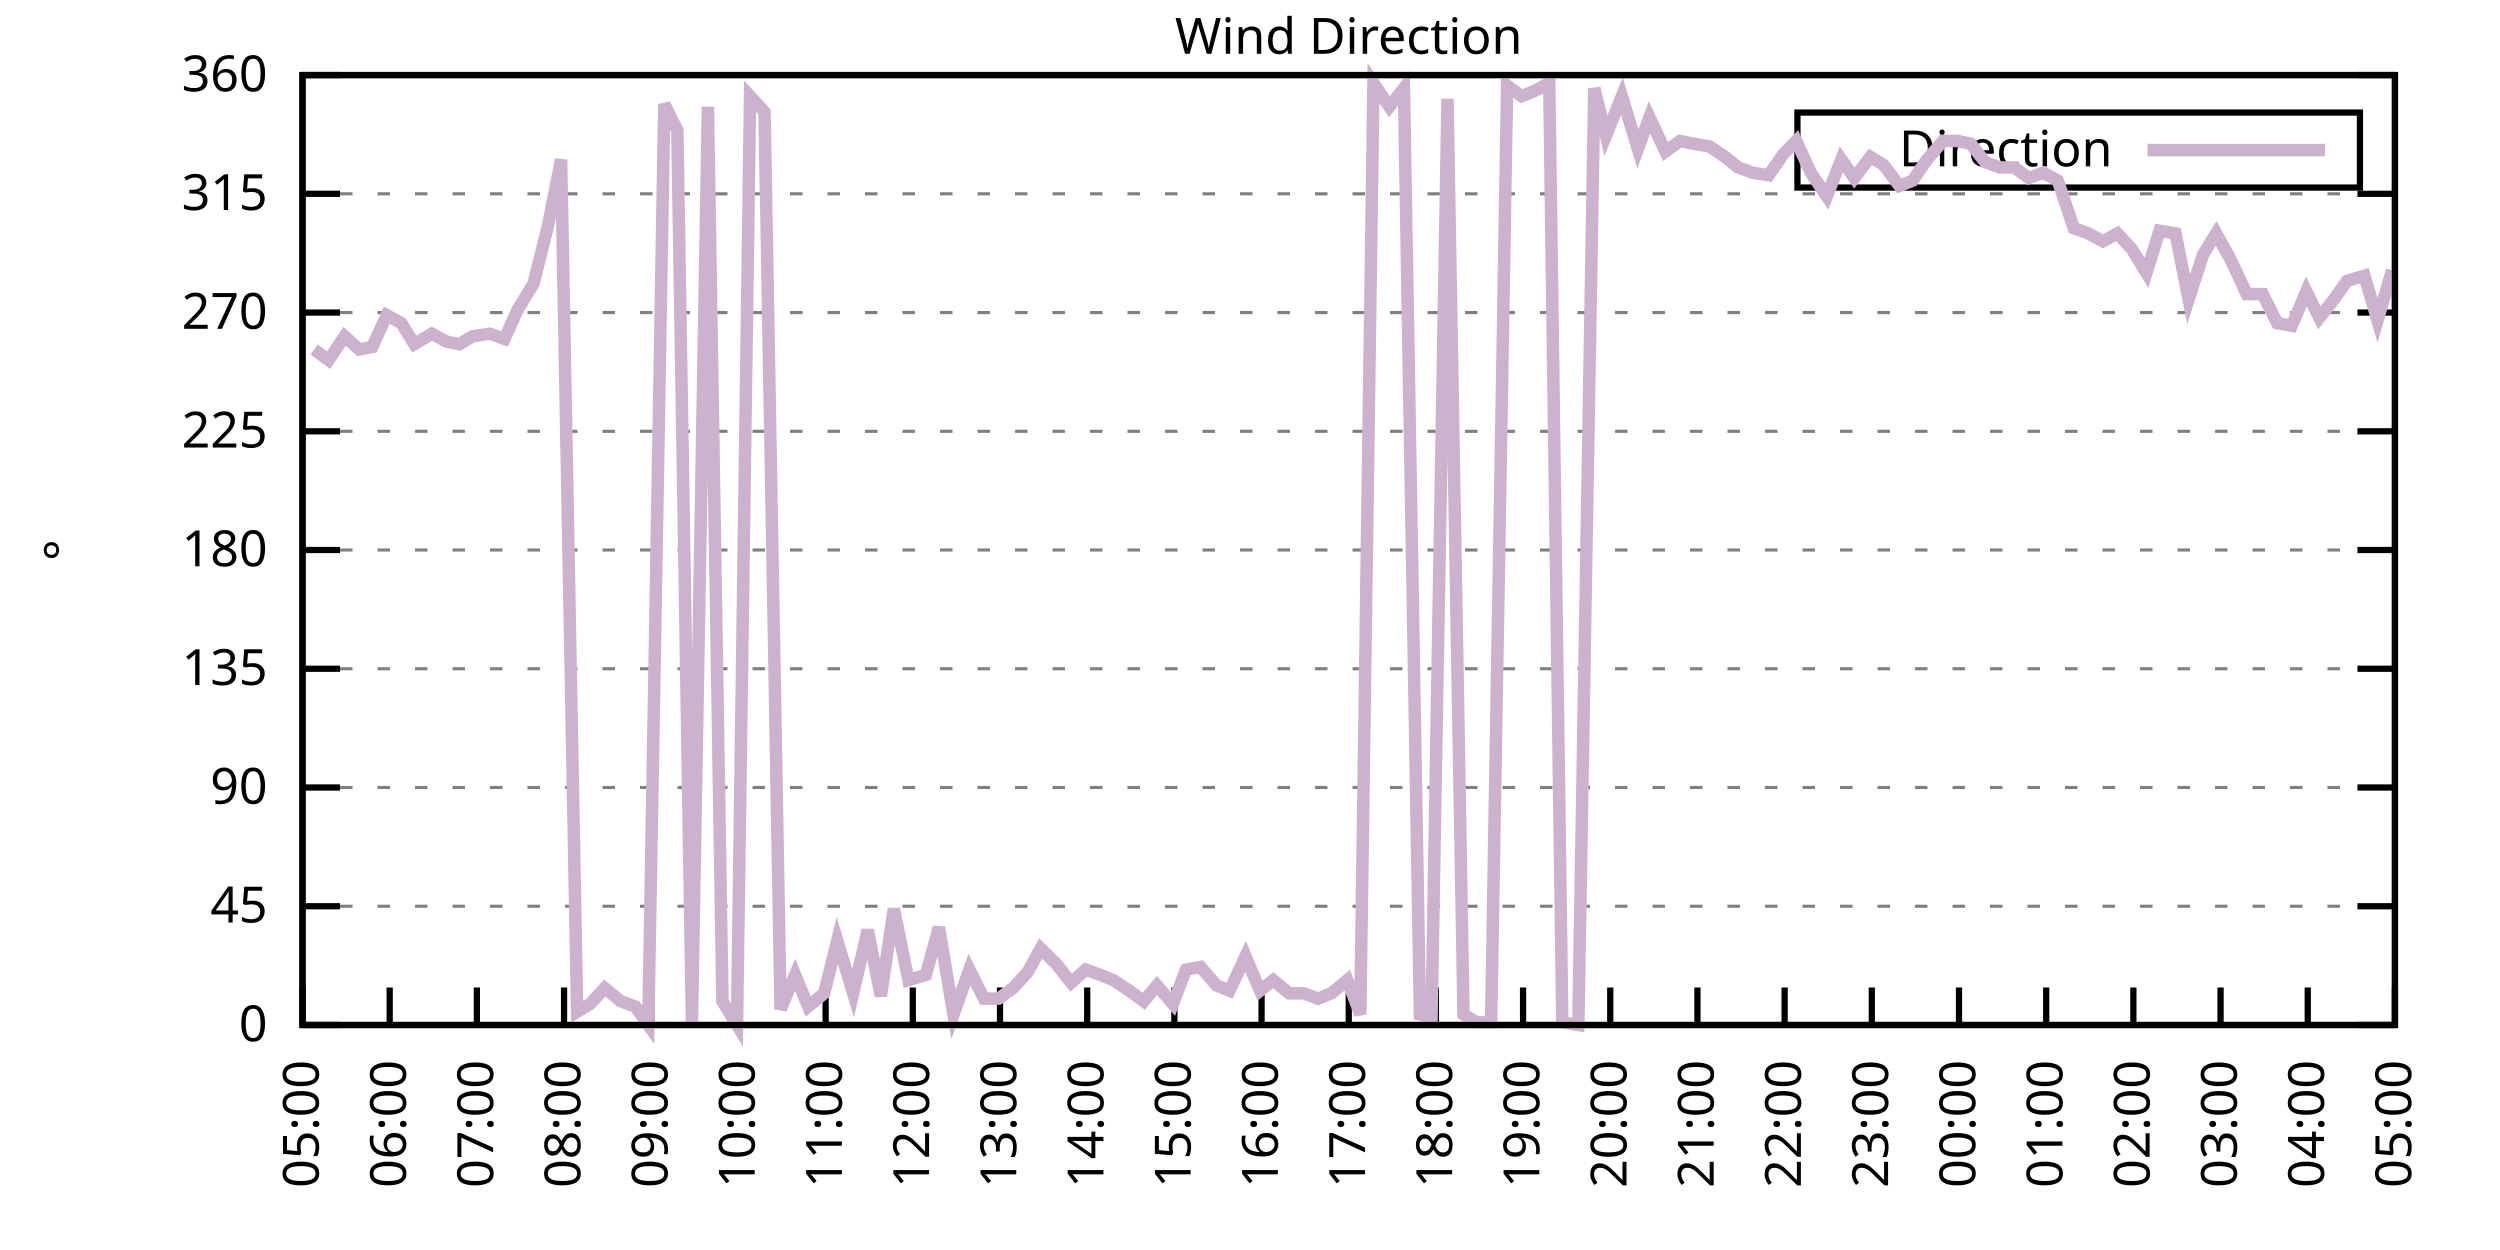
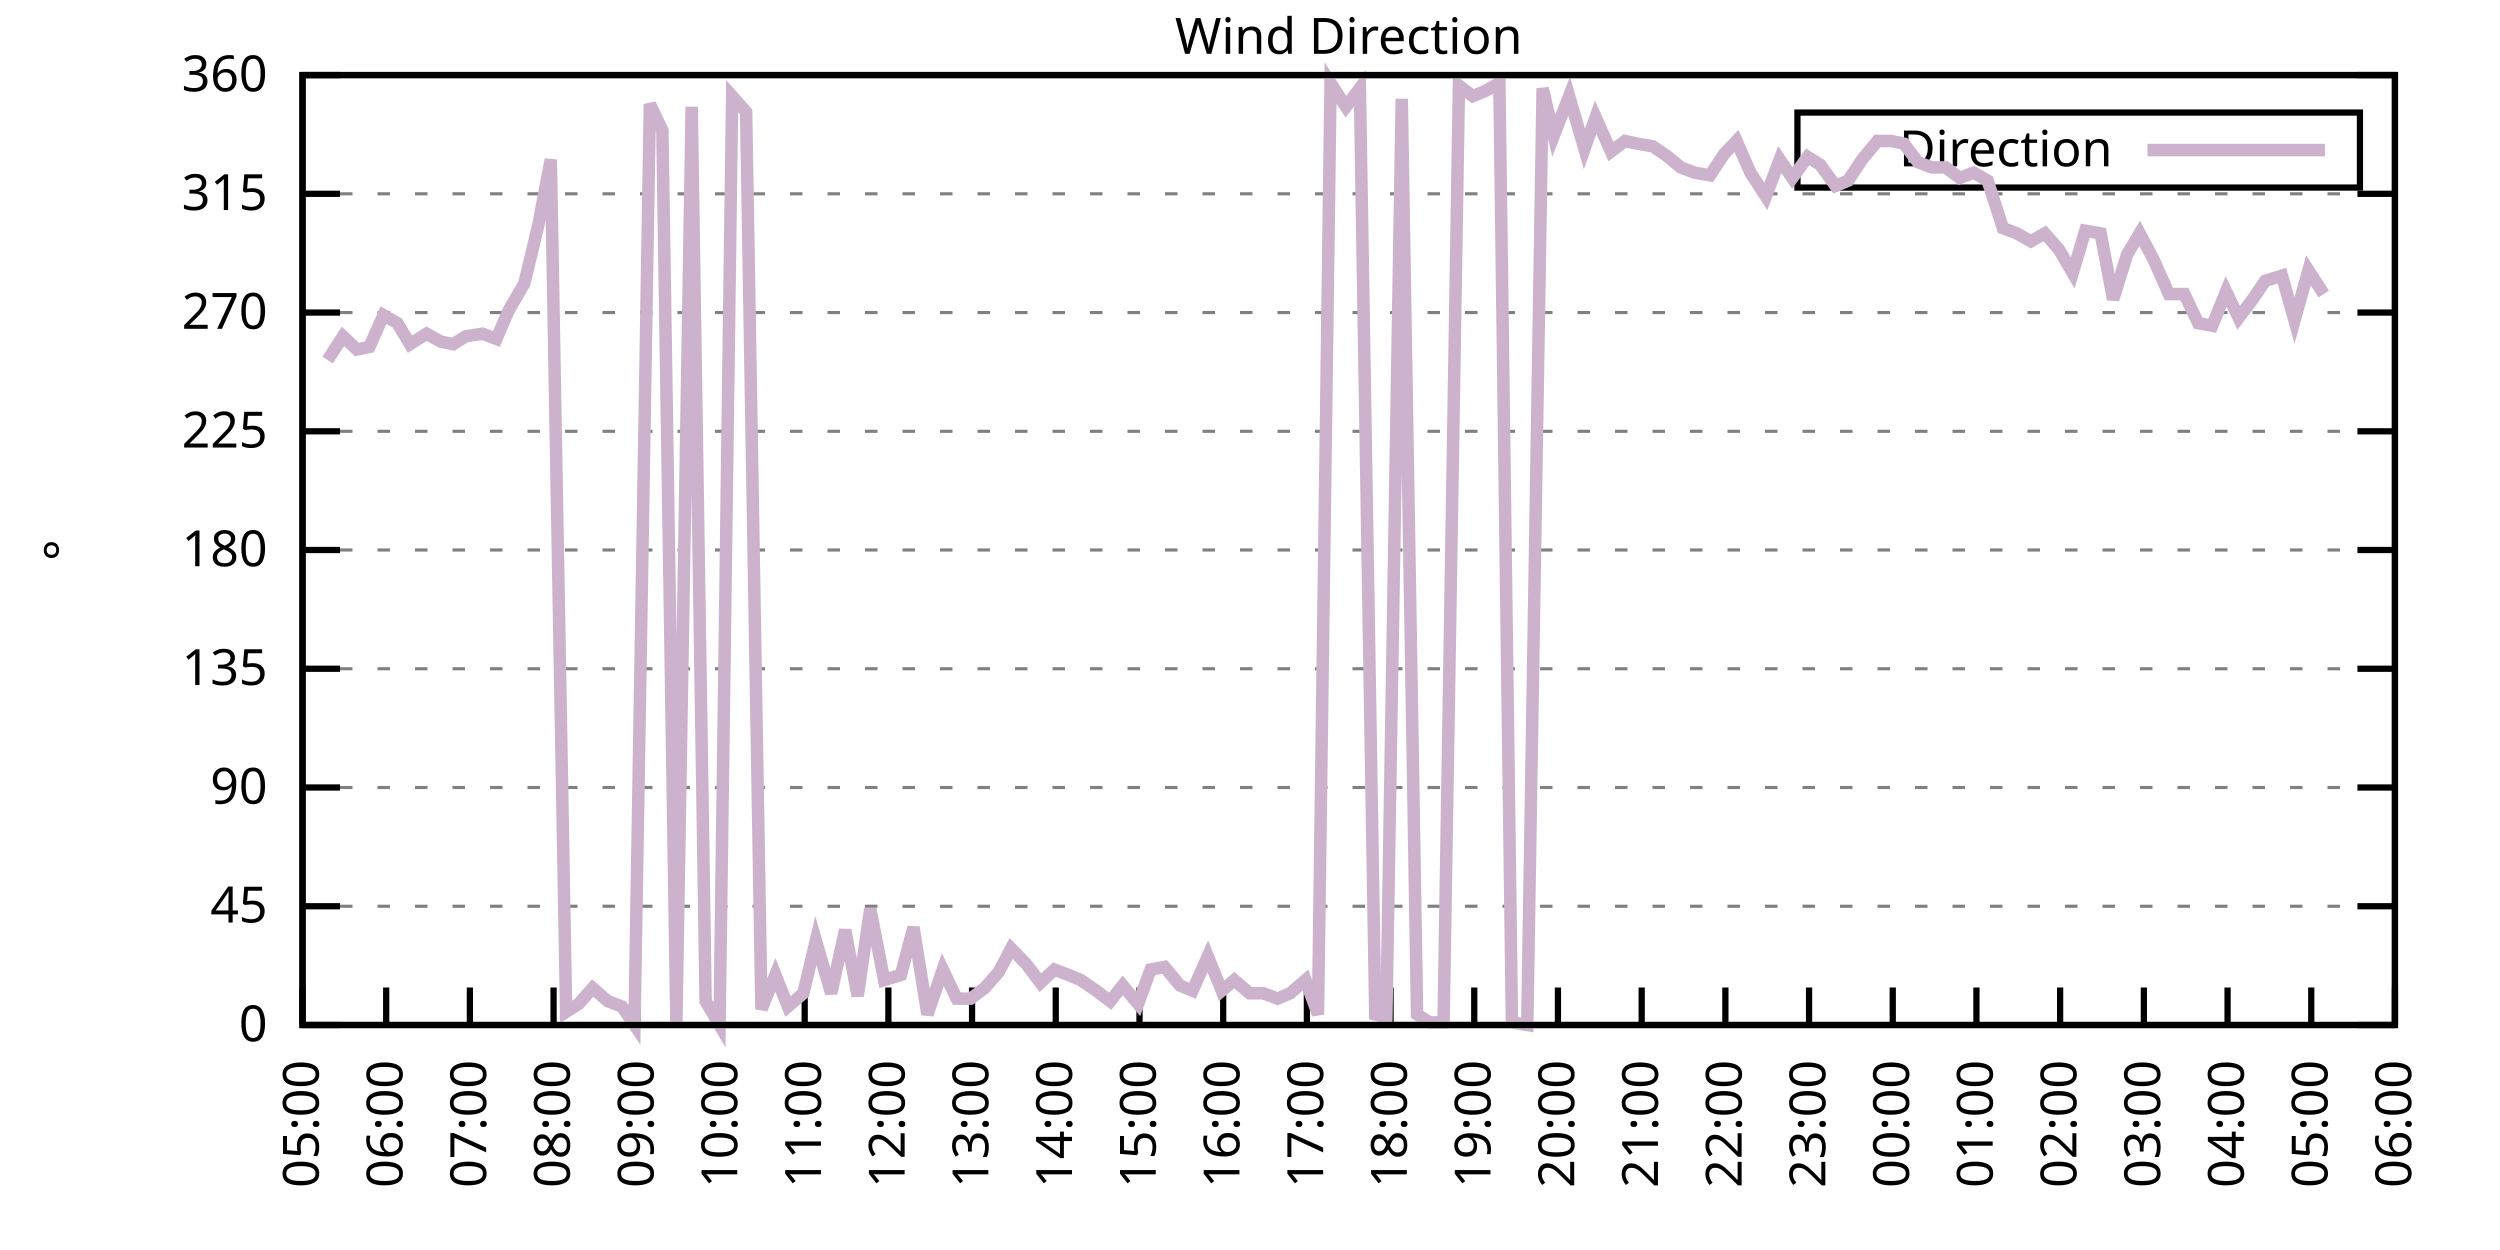
<svg xmlns="http://www.w3.org/2000/svg" xmlns:xlink="http://www.w3.org/1999/xlink" width="400" height="200" viewBox="0 0 400 200">
  <g id="gnuplot_canvas">
    <rect x="0" y="0" width="400" height="200" fill="none" />
    <defs>
      <circle id="gpDot" r="0.5" stroke-width="0.5" stroke="currentColor" />
      <path id="gpPt0" stroke-width="0.333" stroke="currentColor" d="M-1,0 h2 M0,-1 v2" />
      <path id="gpPt1" stroke-width="0.333" stroke="currentColor" d="M-1,-1 L1,1 M1,-1 L-1,1" />
      <path id="gpPt2" stroke-width="0.333" stroke="currentColor" d="M-1,0 L1,0 M0,-1 L0,1 M-1,-1 L1,1 M-1,1 L1,-1" />
      <rect id="gpPt3" stroke-width="0.333" stroke="currentColor" x="-1" y="-1" width="2" height="2" />
      <rect id="gpPt4" stroke-width="0.333" stroke="currentColor" fill="currentColor" x="-1" y="-1" width="2" height="2" />
      <circle id="gpPt5" stroke-width="0.333" stroke="currentColor" cx="0" cy="0" r="1" />
      <use xlink:href="#gpPt5" id="gpPt6" fill="currentColor" stroke="none" />
      <path id="gpPt7" stroke-width="0.333" stroke="currentColor" d="M0,-1.33 L-1.33,0.67 L1.33,0.67 z" />
      <use xlink:href="#gpPt7" id="gpPt8" fill="currentColor" stroke="none" />
      <use xlink:href="#gpPt7" id="gpPt9" stroke="currentColor" transform="rotate(180)" />
      <use xlink:href="#gpPt9" id="gpPt10" fill="currentColor" stroke="none" />
      <use xlink:href="#gpPt3" id="gpPt11" stroke="currentColor" transform="rotate(45)" />
      <use xlink:href="#gpPt11" id="gpPt12" fill="currentColor" stroke="none" />
      <path id="gpPt13" stroke-width="0.333" stroke="currentColor" d="M0,1.330 L1.265,0.411 L0.782,-1.067 L-0.782,-1.076 L-1.265,0.411 z" />
      <use xlink:href="#gpPt13" id="gpPt14" fill="currentColor" stroke="none" />
      <filter id="textbox" filterUnits="objectBoundingBox" x="0" y="0" height="1" width="1">
        <feFlood flood-color="white" flood-opacity="1" result="bgnd" />
        <feComposite in="SourceGraphic" in2="bgnd" operator="atop" />
      </filter>
      <filter id="greybox" filterUnits="objectBoundingBox" x="0" y="0" height="1" width="1">
        <feFlood flood-color="lightgrey" flood-opacity="1" result="grey" />
        <feComposite in="SourceGraphic" in2="grey" operator="atop" />
      </filter>
    </defs>
    <g fill="none" color="white" stroke="currentColor" stroke-width="1.00" stroke-linecap="butt" stroke-linejoin="miter">
</g>
    <g fill="none" color="black" stroke="currentColor" stroke-width="1.00" stroke-linecap="butt" stroke-linejoin="miter">
      <g stroke="none" shape-rendering="crispEdges">
        <polygon fill="rgb(255, 255, 255)" points="48.40,164.00 383.18,164.00 383.18,12.02 48.40,12.02 " />
      </g>
    </g>
    <g fill="none" color="black" stroke="currentColor" stroke-width="1.00" stroke-linecap="butt" stroke-linejoin="miter">
</g>
    <g fill="none" color="black" stroke="black" stroke-width="0.50" stroke-linecap="butt" stroke-linejoin="miter">
</g>
    <g fill="none" color="gray" stroke="currentColor" stroke-width="0.50" stroke-linecap="butt" stroke-linejoin="miter">
      <path stroke="gray" stroke-dasharray="2,4" class="gridline" d="M48.40,164.00 L383.19,164.00  " />
    </g>
    <g fill="none" color="gray" stroke="gray" stroke-width="1.00" stroke-linecap="butt" stroke-linejoin="miter">
</g>
    <g fill="none" color="black" stroke="currentColor" stroke-width="1.00" stroke-linecap="butt" stroke-linejoin="miter">
      <path stroke="black" d="M48.40,164.00 L54.40,164.00 M383.19,164.00 L377.19,164.00  " />
      <g transform="translate(42.80,166.60)" stroke="none" fill="black" font-family="Sans" font-size="8.00" text-anchor="end">
        <text>
          <tspan font-family="Sans"> 0</tspan>
        </text>
      </g>
    </g>
    <g fill="none" color="black" stroke="currentColor" stroke-width="1.00" stroke-linecap="butt" stroke-linejoin="miter">
</g>
    <g fill="none" color="black" stroke="black" stroke-width="0.50" stroke-linecap="butt" stroke-linejoin="miter">
</g>
    <g fill="none" color="gray" stroke="currentColor" stroke-width="0.50" stroke-linecap="butt" stroke-linejoin="miter">
      <path stroke="gray" stroke-dasharray="2,4" class="gridline" d="M48.40,145.00 L383.19,145.00  " />
    </g>
    <g fill="none" color="gray" stroke="gray" stroke-width="1.00" stroke-linecap="butt" stroke-linejoin="miter">
</g>
    <g fill="none" color="black" stroke="currentColor" stroke-width="1.00" stroke-linecap="butt" stroke-linejoin="miter">
      <path stroke="black" d="M48.40,145.00 L54.40,145.00 M383.19,145.00 L377.19,145.00  " />
      <g transform="translate(42.80,147.60)" stroke="none" fill="black" font-family="Sans" font-size="8.00" text-anchor="end">
        <text>
          <tspan font-family="Sans"> 45</tspan>
        </text>
      </g>
    </g>
    <g fill="none" color="black" stroke="currentColor" stroke-width="1.00" stroke-linecap="butt" stroke-linejoin="miter">
</g>
    <g fill="none" color="black" stroke="black" stroke-width="0.50" stroke-linecap="butt" stroke-linejoin="miter">
</g>
    <g fill="none" color="gray" stroke="currentColor" stroke-width="0.50" stroke-linecap="butt" stroke-linejoin="miter">
      <path stroke="gray" stroke-dasharray="2,4" class="gridline" d="M48.40,126.00 L383.19,126.00  " />
    </g>
    <g fill="none" color="gray" stroke="gray" stroke-width="1.00" stroke-linecap="butt" stroke-linejoin="miter">
</g>
    <g fill="none" color="black" stroke="currentColor" stroke-width="1.00" stroke-linecap="butt" stroke-linejoin="miter">
      <path stroke="black" d="M48.40,126.00 L54.40,126.00 M383.19,126.00 L377.19,126.00  " />
      <g transform="translate(42.80,128.60)" stroke="none" fill="black" font-family="Sans" font-size="8.00" text-anchor="end">
        <text>
          <tspan font-family="Sans"> 90</tspan>
        </text>
      </g>
    </g>
    <g fill="none" color="black" stroke="currentColor" stroke-width="1.00" stroke-linecap="butt" stroke-linejoin="miter">
</g>
    <g fill="none" color="black" stroke="black" stroke-width="0.50" stroke-linecap="butt" stroke-linejoin="miter">
</g>
    <g fill="none" color="gray" stroke="currentColor" stroke-width="0.50" stroke-linecap="butt" stroke-linejoin="miter">
      <path stroke="gray" stroke-dasharray="2,4" class="gridline" d="M48.40,107.00 L383.19,107.00  " />
    </g>
    <g fill="none" color="gray" stroke="gray" stroke-width="1.00" stroke-linecap="butt" stroke-linejoin="miter">
</g>
    <g fill="none" color="black" stroke="currentColor" stroke-width="1.00" stroke-linecap="butt" stroke-linejoin="miter">
      <path stroke="black" d="M48.40,107.00 L54.40,107.00 M383.19,107.00 L377.19,107.00  " />
      <g transform="translate(42.80,109.60)" stroke="none" fill="black" font-family="Sans" font-size="8.00" text-anchor="end">
        <text>
          <tspan font-family="Sans"> 135</tspan>
        </text>
      </g>
    </g>
    <g fill="none" color="black" stroke="currentColor" stroke-width="1.00" stroke-linecap="butt" stroke-linejoin="miter">
</g>
    <g fill="none" color="black" stroke="black" stroke-width="0.50" stroke-linecap="butt" stroke-linejoin="miter">
</g>
    <g fill="none" color="gray" stroke="currentColor" stroke-width="0.50" stroke-linecap="butt" stroke-linejoin="miter">
      <path stroke="gray" stroke-dasharray="2,4" class="gridline" d="M48.40,88.00 L383.19,88.00  " />
    </g>
    <g fill="none" color="gray" stroke="gray" stroke-width="1.00" stroke-linecap="butt" stroke-linejoin="miter">
</g>
    <g fill="none" color="black" stroke="currentColor" stroke-width="1.00" stroke-linecap="butt" stroke-linejoin="miter">
      <path stroke="black" d="M48.40,88.00 L54.40,88.00 M383.19,88.00 L377.19,88.00  " />
      <g transform="translate(42.80,90.60)" stroke="none" fill="black" font-family="Sans" font-size="8.00" text-anchor="end">
        <text>
          <tspan font-family="Sans"> 180</tspan>
        </text>
      </g>
    </g>
    <g fill="none" color="black" stroke="currentColor" stroke-width="1.00" stroke-linecap="butt" stroke-linejoin="miter">
</g>
    <g fill="none" color="black" stroke="black" stroke-width="0.50" stroke-linecap="butt" stroke-linejoin="miter">
</g>
    <g fill="none" color="gray" stroke="currentColor" stroke-width="0.50" stroke-linecap="butt" stroke-linejoin="miter">
      <path stroke="gray" stroke-dasharray="2,4" class="gridline" d="M48.40,69.01 L383.19,69.01  " />
    </g>
    <g fill="none" color="gray" stroke="gray" stroke-width="1.00" stroke-linecap="butt" stroke-linejoin="miter">
</g>
    <g fill="none" color="black" stroke="currentColor" stroke-width="1.00" stroke-linecap="butt" stroke-linejoin="miter">
      <path stroke="black" d="M48.40,69.01 L54.40,69.01 M383.19,69.01 L377.19,69.01  " />
      <g transform="translate(42.80,71.61)" stroke="none" fill="black" font-family="Sans" font-size="8.00" text-anchor="end">
        <text>
          <tspan font-family="Sans"> 225</tspan>
        </text>
      </g>
    </g>
    <g fill="none" color="black" stroke="currentColor" stroke-width="1.00" stroke-linecap="butt" stroke-linejoin="miter">
</g>
    <g fill="none" color="black" stroke="black" stroke-width="0.50" stroke-linecap="butt" stroke-linejoin="miter">
</g>
    <g fill="none" color="gray" stroke="currentColor" stroke-width="0.50" stroke-linecap="butt" stroke-linejoin="miter">
      <path stroke="gray" stroke-dasharray="2,4" class="gridline" d="M48.40,50.01 L383.19,50.01  " />
    </g>
    <g fill="none" color="gray" stroke="gray" stroke-width="1.00" stroke-linecap="butt" stroke-linejoin="miter">
</g>
    <g fill="none" color="black" stroke="currentColor" stroke-width="1.00" stroke-linecap="butt" stroke-linejoin="miter">
      <path stroke="black" d="M48.40,50.01 L54.40,50.01 M383.19,50.01 L377.19,50.01  " />
      <g transform="translate(42.80,52.61)" stroke="none" fill="black" font-family="Sans" font-size="8.00" text-anchor="end">
        <text>
          <tspan font-family="Sans"> 270</tspan>
        </text>
      </g>
    </g>
    <g fill="none" color="black" stroke="currentColor" stroke-width="1.00" stroke-linecap="butt" stroke-linejoin="miter">
</g>
    <g fill="none" color="black" stroke="black" stroke-width="0.50" stroke-linecap="butt" stroke-linejoin="miter">
</g>
    <g fill="none" color="gray" stroke="currentColor" stroke-width="0.50" stroke-linecap="butt" stroke-linejoin="miter">
      <path stroke="gray" stroke-dasharray="2,4" class="gridline" d="M48.40,31.01 L383.19,31.01  " />
    </g>
    <g fill="none" color="gray" stroke="gray" stroke-width="1.00" stroke-linecap="butt" stroke-linejoin="miter">
</g>
    <g fill="none" color="black" stroke="currentColor" stroke-width="1.00" stroke-linecap="butt" stroke-linejoin="miter">
      <path stroke="black" d="M48.40,31.01 L54.40,31.01 M383.19,31.01 L377.19,31.01  " />
      <g transform="translate(42.80,33.61)" stroke="none" fill="black" font-family="Sans" font-size="8.00" text-anchor="end">
        <text>
          <tspan font-family="Sans"> 315</tspan>
        </text>
      </g>
    </g>
    <g fill="none" color="black" stroke="currentColor" stroke-width="1.00" stroke-linecap="butt" stroke-linejoin="miter">
</g>
    <g fill="none" color="black" stroke="black" stroke-width="0.50" stroke-linecap="butt" stroke-linejoin="miter">
</g>
    <g fill="none" color="gray" stroke="currentColor" stroke-width="0.50" stroke-linecap="butt" stroke-linejoin="miter">
      <path stroke="gray" stroke-dasharray="2,4" class="gridline" d="M48.40,12.01 L383.19,12.01  " />
    </g>
    <g fill="none" color="gray" stroke="gray" stroke-width="1.00" stroke-linecap="butt" stroke-linejoin="miter">
</g>
    <g fill="none" color="black" stroke="currentColor" stroke-width="1.00" stroke-linecap="butt" stroke-linejoin="miter">
      <path stroke="black" d="M48.40,12.01 L54.40,12.01 M383.19,12.01 L377.19,12.01  " />
      <g transform="translate(42.80,14.61)" stroke="none" fill="black" font-family="Sans" font-size="8.00" text-anchor="end">
        <text>
          <tspan font-family="Sans"> 360</tspan>
        </text>
      </g>
    </g>
    <g fill="none" color="black" stroke="currentColor" stroke-width="1.00" stroke-linecap="butt" stroke-linejoin="miter">
      <path stroke="black" d="M48.40,164.00 L48.40,158.00  " />
      <g transform="translate(51.00,169.60) rotate(270.00)" stroke="none" fill="black" font-family="Sans" font-size="8.00" text-anchor="end">
        <text>
          <tspan font-family="Sans">05:00</tspan>
        </text>
      </g>
    </g>
    <g fill="none" color="black" stroke="currentColor" stroke-width="1.00" stroke-linecap="butt" stroke-linejoin="miter">
-       <path stroke="black" d="M62.35,164.00 L62.35,158.00  " />
-       <g transform="translate(64.95,169.60) rotate(270.00)" stroke="none" fill="black" font-family="Sans" font-size="8.00" text-anchor="end">
+       <path stroke="black" d="M61.79,164.00 L61.79,158.00  " />
+       <g transform="translate(64.39,169.60) rotate(270.00)" stroke="none" fill="black" font-family="Sans" font-size="8.00" text-anchor="end">
        <text>
          <tspan font-family="Sans">06:00</tspan>
        </text>
      </g>
    </g>
    <g fill="none" color="black" stroke="currentColor" stroke-width="1.00" stroke-linecap="butt" stroke-linejoin="miter">
-       <path stroke="black" d="M76.30,164.00 L76.30,158.00  " />
-       <g transform="translate(78.90,169.60) rotate(270.00)" stroke="none" fill="black" font-family="Sans" font-size="8.00" text-anchor="end">
+       <path stroke="black" d="M75.18,164.00 L75.18,158.00  " />
+       <g transform="translate(77.78,169.60) rotate(270.00)" stroke="none" fill="black" font-family="Sans" font-size="8.00" text-anchor="end">
        <text>
          <tspan font-family="Sans">07:00</tspan>
        </text>
      </g>
    </g>
    <g fill="none" color="black" stroke="currentColor" stroke-width="1.00" stroke-linecap="butt" stroke-linejoin="miter">
-       <path stroke="black" d="M90.25,164.00 L90.25,158.00  " />
-       <g transform="translate(92.85,169.60) rotate(270.00)" stroke="none" fill="black" font-family="Sans" font-size="8.00" text-anchor="end">
+       <path stroke="black" d="M88.57,164.00 L88.57,158.00  " />
+       <g transform="translate(91.17,169.60) rotate(270.00)" stroke="none" fill="black" font-family="Sans" font-size="8.00" text-anchor="end">
        <text>
          <tspan font-family="Sans">08:00</tspan>
        </text>
      </g>
    </g>
    <g fill="none" color="black" stroke="currentColor" stroke-width="1.00" stroke-linecap="butt" stroke-linejoin="miter">
-       <path stroke="black" d="M104.20,164.00 L104.20,158.00  " />
-       <g transform="translate(106.80,169.60) rotate(270.00)" stroke="none" fill="black" font-family="Sans" font-size="8.00" text-anchor="end">
+       <path stroke="black" d="M101.97,164.00 L101.97,158.00  " />
+       <g transform="translate(104.57,169.60) rotate(270.00)" stroke="none" fill="black" font-family="Sans" font-size="8.00" text-anchor="end">
        <text>
          <tspan font-family="Sans">09:00</tspan>
        </text>
      </g>
    </g>
    <g fill="none" color="black" stroke="currentColor" stroke-width="1.00" stroke-linecap="butt" stroke-linejoin="miter">
-       <path stroke="black" d="M118.15,164.00 L118.15,158.00  " />
-       <g transform="translate(120.75,169.60) rotate(270.00)" stroke="none" fill="black" font-family="Sans" font-size="8.00" text-anchor="end">
+       <path stroke="black" d="M115.36,164.00 L115.36,158.00  " />
+       <g transform="translate(117.96,169.60) rotate(270.00)" stroke="none" fill="black" font-family="Sans" font-size="8.00" text-anchor="end">
        <text>
          <tspan font-family="Sans">10:00</tspan>
        </text>
      </g>
    </g>
    <g fill="none" color="black" stroke="currentColor" stroke-width="1.00" stroke-linecap="butt" stroke-linejoin="miter">
-       <path stroke="black" d="M132.10,164.00 L132.10,158.00  " />
-       <g transform="translate(134.70,169.60) rotate(270.00)" stroke="none" fill="black" font-family="Sans" font-size="8.00" text-anchor="end">
+       <path stroke="black" d="M128.75,164.00 L128.75,158.00  " />
+       <g transform="translate(131.35,169.60) rotate(270.00)" stroke="none" fill="black" font-family="Sans" font-size="8.00" text-anchor="end">
        <text>
          <tspan font-family="Sans">11:00</tspan>
        </text>
      </g>
    </g>
    <g fill="none" color="black" stroke="currentColor" stroke-width="1.00" stroke-linecap="butt" stroke-linejoin="miter">
-       <path stroke="black" d="M146.05,164.00 L146.05,158.00  " />
-       <g transform="translate(148.65,169.60) rotate(270.00)" stroke="none" fill="black" font-family="Sans" font-size="8.00" text-anchor="end">
+       <path stroke="black" d="M142.14,164.00 L142.14,158.00  " />
+       <g transform="translate(144.74,169.60) rotate(270.00)" stroke="none" fill="black" font-family="Sans" font-size="8.00" text-anchor="end">
        <text>
          <tspan font-family="Sans">12:00</tspan>
        </text>
      </g>
    </g>
    <g fill="none" color="black" stroke="currentColor" stroke-width="1.00" stroke-linecap="butt" stroke-linejoin="miter">
-       <path stroke="black" d="M160.00,164.00 L160.00,158.00  " />
-       <g transform="translate(162.60,169.60) rotate(270.00)" stroke="none" fill="black" font-family="Sans" font-size="8.00" text-anchor="end">
+       <path stroke="black" d="M155.53,164.00 L155.53,158.00  " />
+       <g transform="translate(158.13,169.60) rotate(270.00)" stroke="none" fill="black" font-family="Sans" font-size="8.00" text-anchor="end">
        <text>
          <tspan font-family="Sans">13:00</tspan>
        </text>
      </g>
    </g>
    <g fill="none" color="black" stroke="currentColor" stroke-width="1.00" stroke-linecap="butt" stroke-linejoin="miter">
-       <path stroke="black" d="M173.95,164.00 L173.95,158.00  " />
-       <g transform="translate(176.55,169.60) rotate(270.00)" stroke="none" fill="black" font-family="Sans" font-size="8.00" text-anchor="end">
+       <path stroke="black" d="M168.92,164.00 L168.92,158.00  " />
+       <g transform="translate(171.52,169.60) rotate(270.00)" stroke="none" fill="black" font-family="Sans" font-size="8.00" text-anchor="end">
        <text>
          <tspan font-family="Sans">14:00</tspan>
        </text>
      </g>
    </g>
    <g fill="none" color="black" stroke="currentColor" stroke-width="1.00" stroke-linecap="butt" stroke-linejoin="miter">
-       <path stroke="black" d="M187.90,164.00 L187.90,158.00  " />
-       <g transform="translate(190.50,169.60) rotate(270.00)" stroke="none" fill="black" font-family="Sans" font-size="8.00" text-anchor="end">
+       <path stroke="black" d="M182.32,164.00 L182.32,158.00  " />
+       <g transform="translate(184.92,169.60) rotate(270.00)" stroke="none" fill="black" font-family="Sans" font-size="8.00" text-anchor="end">
        <text>
          <tspan font-family="Sans">15:00</tspan>
        </text>
      </g>
    </g>
    <g fill="none" color="black" stroke="currentColor" stroke-width="1.00" stroke-linecap="butt" stroke-linejoin="miter">
-       <path stroke="black" d="M201.85,164.00 L201.85,158.00  " />
-       <g transform="translate(204.45,169.60) rotate(270.00)" stroke="none" fill="black" font-family="Sans" font-size="8.00" text-anchor="end">
+       <path stroke="black" d="M195.71,164.00 L195.71,158.00  " />
+       <g transform="translate(198.31,169.60) rotate(270.00)" stroke="none" fill="black" font-family="Sans" font-size="8.00" text-anchor="end">
        <text>
          <tspan font-family="Sans">16:00</tspan>
        </text>
      </g>
    </g>
    <g fill="none" color="black" stroke="currentColor" stroke-width="1.00" stroke-linecap="butt" stroke-linejoin="miter">
-       <path stroke="black" d="M215.80,164.00 L215.80,158.00  " />
-       <g transform="translate(218.40,169.60) rotate(270.00)" stroke="none" fill="black" font-family="Sans" font-size="8.00" text-anchor="end">
+       <path stroke="black" d="M209.10,164.00 L209.10,158.00  " />
+       <g transform="translate(211.70,169.60) rotate(270.00)" stroke="none" fill="black" font-family="Sans" font-size="8.00" text-anchor="end">
        <text>
          <tspan font-family="Sans">17:00</tspan>
        </text>
      </g>
    </g>
    <g fill="none" color="black" stroke="currentColor" stroke-width="1.00" stroke-linecap="butt" stroke-linejoin="miter">
-       <path stroke="black" d="M229.74,164.00 L229.74,158.00  " />
-       <g transform="translate(232.34,169.60) rotate(270.00)" stroke="none" fill="black" font-family="Sans" font-size="8.00" text-anchor="end">
+       <path stroke="black" d="M222.49,164.00 L222.49,158.00  " />
+       <g transform="translate(225.09,169.60) rotate(270.00)" stroke="none" fill="black" font-family="Sans" font-size="8.00" text-anchor="end">
        <text>
          <tspan font-family="Sans">18:00</tspan>
        </text>
      </g>
    </g>
    <g fill="none" color="black" stroke="currentColor" stroke-width="1.00" stroke-linecap="butt" stroke-linejoin="miter">
-       <path stroke="black" d="M243.69,164.00 L243.69,158.00  " />
-       <g transform="translate(246.29,169.60) rotate(270.00)" stroke="none" fill="black" font-family="Sans" font-size="8.00" text-anchor="end">
+       <path stroke="black" d="M235.88,164.00 L235.88,158.00  " />
+       <g transform="translate(238.48,169.60) rotate(270.00)" stroke="none" fill="black" font-family="Sans" font-size="8.00" text-anchor="end">
        <text>
          <tspan font-family="Sans">19:00</tspan>
        </text>
      </g>
    </g>
    <g fill="none" color="black" stroke="currentColor" stroke-width="1.00" stroke-linecap="butt" stroke-linejoin="miter">
-       <path stroke="black" d="M257.64,164.00 L257.64,158.00  " />
-       <g transform="translate(260.24,169.60) rotate(270.00)" stroke="none" fill="black" font-family="Sans" font-size="8.00" text-anchor="end">
+       <path stroke="black" d="M249.27,164.00 L249.27,158.00  " />
+       <g transform="translate(251.87,169.60) rotate(270.00)" stroke="none" fill="black" font-family="Sans" font-size="8.00" text-anchor="end">
        <text>
          <tspan font-family="Sans">20:00</tspan>
        </text>
      </g>
    </g>
    <g fill="none" color="black" stroke="currentColor" stroke-width="1.00" stroke-linecap="butt" stroke-linejoin="miter">
-       <path stroke="black" d="M271.59,164.00 L271.59,158.00  " />
-       <g transform="translate(274.19,169.60) rotate(270.00)" stroke="none" fill="black" font-family="Sans" font-size="8.00" text-anchor="end">
+       <path stroke="black" d="M262.67,164.00 L262.67,158.00  " />
+       <g transform="translate(265.27,169.60) rotate(270.00)" stroke="none" fill="black" font-family="Sans" font-size="8.00" text-anchor="end">
        <text>
          <tspan font-family="Sans">21:00</tspan>
        </text>
      </g>
    </g>
    <g fill="none" color="black" stroke="currentColor" stroke-width="1.00" stroke-linecap="butt" stroke-linejoin="miter">
-       <path stroke="black" d="M285.54,164.00 L285.54,158.00  " />
-       <g transform="translate(288.14,169.60) rotate(270.00)" stroke="none" fill="black" font-family="Sans" font-size="8.00" text-anchor="end">
+       <path stroke="black" d="M276.06,164.00 L276.06,158.00  " />
+       <g transform="translate(278.66,169.60) rotate(270.00)" stroke="none" fill="black" font-family="Sans" font-size="8.00" text-anchor="end">
        <text>
          <tspan font-family="Sans">22:00</tspan>
        </text>
      </g>
    </g>
    <g fill="none" color="black" stroke="currentColor" stroke-width="1.00" stroke-linecap="butt" stroke-linejoin="miter">
-       <path stroke="black" d="M299.49,164.00 L299.49,158.00  " />
-       <g transform="translate(302.09,169.60) rotate(270.00)" stroke="none" fill="black" font-family="Sans" font-size="8.00" text-anchor="end">
+       <path stroke="black" d="M289.45,164.00 L289.45,158.00  " />
+       <g transform="translate(292.05,169.60) rotate(270.00)" stroke="none" fill="black" font-family="Sans" font-size="8.00" text-anchor="end">
        <text>
          <tspan font-family="Sans">23:00</tspan>
        </text>
      </g>
    </g>
    <g fill="none" color="black" stroke="currentColor" stroke-width="1.00" stroke-linecap="butt" stroke-linejoin="miter">
-       <path stroke="black" d="M313.44,164.00 L313.44,158.00  " />
-       <g transform="translate(316.04,169.60) rotate(270.00)" stroke="none" fill="black" font-family="Sans" font-size="8.00" text-anchor="end">
+       <path stroke="black" d="M302.84,164.00 L302.84,158.00  " />
+       <g transform="translate(305.44,169.60) rotate(270.00)" stroke="none" fill="black" font-family="Sans" font-size="8.00" text-anchor="end">
        <text>
          <tspan font-family="Sans">00:00</tspan>
        </text>
      </g>
    </g>
    <g fill="none" color="black" stroke="currentColor" stroke-width="1.00" stroke-linecap="butt" stroke-linejoin="miter">
-       <path stroke="black" d="M327.39,164.00 L327.39,158.00  " />
-       <g transform="translate(329.99,169.60) rotate(270.00)" stroke="none" fill="black" font-family="Sans" font-size="8.00" text-anchor="end">
+       <path stroke="black" d="M316.23,164.00 L316.23,158.00  " />
+       <g transform="translate(318.83,169.60) rotate(270.00)" stroke="none" fill="black" font-family="Sans" font-size="8.00" text-anchor="end">
        <text>
          <tspan font-family="Sans">01:00</tspan>
        </text>
      </g>
    </g>
    <g fill="none" color="black" stroke="currentColor" stroke-width="1.00" stroke-linecap="butt" stroke-linejoin="miter">
-       <path stroke="black" d="M341.34,164.00 L341.34,158.00  " />
-       <g transform="translate(343.94,169.60) rotate(270.00)" stroke="none" fill="black" font-family="Sans" font-size="8.00" text-anchor="end">
+       <path stroke="black" d="M329.62,164.00 L329.62,158.00  " />
+       <g transform="translate(332.22,169.60) rotate(270.00)" stroke="none" fill="black" font-family="Sans" font-size="8.00" text-anchor="end">
        <text>
          <tspan font-family="Sans">02:00</tspan>
        </text>
      </g>
    </g>
    <g fill="none" color="black" stroke="currentColor" stroke-width="1.00" stroke-linecap="butt" stroke-linejoin="miter">
-       <path stroke="black" d="M355.29,164.00 L355.29,158.00  " />
-       <g transform="translate(357.89,169.60) rotate(270.00)" stroke="none" fill="black" font-family="Sans" font-size="8.00" text-anchor="end">
+       <path stroke="black" d="M343.02,164.00 L343.02,158.00  " />
+       <g transform="translate(345.62,169.60) rotate(270.00)" stroke="none" fill="black" font-family="Sans" font-size="8.00" text-anchor="end">
        <text>
          <tspan font-family="Sans">03:00</tspan>
        </text>
      </g>
    </g>
    <g fill="none" color="black" stroke="currentColor" stroke-width="1.00" stroke-linecap="butt" stroke-linejoin="miter">
-       <path stroke="black" d="M369.24,164.00 L369.24,158.00  " />
-       <g transform="translate(371.84,169.60) rotate(270.00)" stroke="none" fill="black" font-family="Sans" font-size="8.00" text-anchor="end">
+       <path stroke="black" d="M356.41,164.00 L356.41,158.00  " />
+       <g transform="translate(359.01,169.60) rotate(270.00)" stroke="none" fill="black" font-family="Sans" font-size="8.00" text-anchor="end">
        <text>
          <tspan font-family="Sans">04:00</tspan>
+         </text>
+       </g>
+     </g>
+     <g fill="none" color="black" stroke="currentColor" stroke-width="1.00" stroke-linecap="butt" stroke-linejoin="miter">
+       <path stroke="black" d="M369.80,164.00 L369.80,158.00  " />
+       <g transform="translate(372.40,169.60) rotate(270.00)" stroke="none" fill="black" font-family="Sans" font-size="8.00" text-anchor="end">
+         <text>
+           <tspan font-family="Sans">05:00</tspan>
        </text>
      </g>
    </g>
    <g fill="none" color="black" stroke="currentColor" stroke-width="1.00" stroke-linecap="butt" stroke-linejoin="miter">
      <path stroke="black" d="M383.19,164.00 L383.19,158.00  " />
      <g transform="translate(385.79,169.60) rotate(270.00)" stroke="none" fill="black" font-family="Sans" font-size="8.00" text-anchor="end">
        <text>
-           <tspan font-family="Sans">05:00</tspan>
+           <tspan font-family="Sans">06:00</tspan>
        </text>
      </g>
    </g>
    <g fill="none" color="black" stroke="currentColor" stroke-width="1.00" stroke-linecap="butt" stroke-linejoin="miter">
</g>
    <g fill="none" color="black" stroke="currentColor" stroke-width="1.00" stroke-linecap="butt" stroke-linejoin="miter">
      <path stroke="black" d="M48.40,12.01 L48.40,164.00 L383.19,164.00 L383.19,12.01 L48.40,12.01 Z  " />
    </g>
    <g fill="none" color="black" stroke="currentColor" stroke-width="1.00" stroke-linecap="butt" stroke-linejoin="miter">
</g>
    <g fill="none" color="black" stroke="currentColor" stroke-width="1.00" stroke-linecap="butt" stroke-linejoin="miter">
      <path stroke="black" d="M287.59,30.01 L287.59,18.01 L377.59,18.01 L377.59,30.01 L287.59,30.01 Z  " />
    </g>
    <g id="Wind_direction_plot_1">
      <g fill="none" color="white" stroke="black" stroke-width="2.00" stroke-linecap="butt" stroke-linejoin="miter">
</g>
      <g fill="none" color="black" stroke="currentColor" stroke-width="2.00" stroke-linecap="butt" stroke-linejoin="miter">
        <g transform="translate(337.99,26.61)" stroke="none" fill="black" font-family="Sans" font-size="8.00" text-anchor="end">
          <text>
            <tspan font-family="Sans">Direction</tspan>
          </text>
        </g>
      </g>
      <g fill="none" color="black" stroke="currentColor" stroke-width="2.00" stroke-linecap="butt" stroke-linejoin="miter">
-         <path stroke="rgb(204, 178, 204)" d="M343.59,24.01 L371.99,24.01 M50.26,55.92 L52.58,57.61 L55.14,53.81 L57.47,55.92 L59.56,55.50 L61.88,50.43   L64.21,51.70 L66.30,55.07 L69.09,53.39 L71.42,54.65 L73.51,55.07 L75.60,53.81 L78.39,53.39 L80.72,54.23   L82.81,49.59 L85.37,45.36 L87.69,36.08 L89.78,25.52 L92.34,161.89 L94.43,160.62 L96.76,158.09 L99.32,160.20   L101.64,161.04 L103.73,164.00 L106.29,16.65 L108.38,20.88 L110.71,163.58 L113.27,17.08 L115.59,160.20 L117.92,164.00   L120.01,15.39 L122.33,17.92 L124.89,161.47 L127.22,155.98 L129.31,161.04 L131.87,158.93 L133.96,150.49 L136.51,158.93   L138.84,148.80 L140.93,159.36 L143.02,145.42 L145.35,156.82 L148.14,155.98 L150.23,148.38 L152.56,162.31 L155.11,155.13   L157.44,159.78 L159.76,159.78 L162.09,158.09 L164.41,155.56 L166.51,151.76 L169.06,154.29 L171.39,157.24 L173.71,155.13   L176.04,155.98 L178.13,156.82 L180.69,158.51 L183.01,160.20 L185.11,157.67 L187.66,160.62 L189.76,155.13 L192.08,154.71   L194.64,157.67 L196.73,158.51 L199.29,153.02 L201.61,158.51 L203.71,156.82 L206.26,158.93 L208.59,158.93 L210.91,159.78   L213.01,158.93 L215.56,156.82 L217.65,162.31 L219.75,13.28 L222.30,17.08 L224.63,14.12 L227.19,162.31 L229.05,162.73   L231.60,15.81 L234.16,162.31 L236.25,163.58 L238.58,163.58 L241.14,13.70 L243.46,15.39 L245.55,14.54 L247.88,13.28   L249.97,163.58 L252.53,164.00 L255.09,14.12 L256.95,21.72 L259.50,15.39 L262.06,23.83 L263.92,18.77 L266.48,24.25   L268.80,22.56 L270.90,22.99 L273.45,23.41 L276.01,25.10 L278.10,26.79 L280.43,27.63 L282.99,28.05 L285.31,24.68   L287.40,22.56 L289.73,27.63 L292.29,31.43 L294.61,25.52 L296.70,28.48 L299.26,25.10 L301.35,26.36 L303.91,29.74   L306.00,28.90 L308.33,25.52 L310.88,22.56 L313.21,22.56 L315.30,22.99 L317.63,25.94 L319.95,26.79 L322.28,26.79   L324.60,28.48 L326.93,27.63 L329.25,28.90 L331.81,36.50 L334.13,37.34 L336.46,38.61 L338.78,37.34 L341.11,39.87   L343.43,43.67 L345.53,36.92 L348.08,37.34 L350.18,47.90 L352.50,40.72 L354.59,37.34 L356.92,41.56 L359.48,47.05   L362.03,47.05 L364.36,51.70 L366.68,52.12 L369.01,46.63 L371.10,50.85 L373.43,47.90 L375.52,44.94 L378.31,44.10   L380.40,51.27 L382.73,43.25  " />
+         <path stroke="rgb(204, 178, 204)" d="M343.59,24.01 L371.99,24.01 M52.42,57.61 L54.87,53.81 L57.10,55.92 L59.11,55.50 L61.35,50.43 L63.58,51.70   L65.59,55.07 L68.26,53.39 L70.50,54.65 L72.50,55.07 L74.51,53.81 L77.19,53.39 L79.42,54.23 L81.43,49.59   L83.89,45.36 L86.12,36.08 L88.13,25.52 L90.58,161.89 L92.59,160.62 L94.82,158.09 L97.28,160.20 L99.51,161.04   L101.52,164.00 L103.98,16.65 L105.98,20.88 L108.22,163.58 L110.67,17.08 L112.90,160.20 L115.13,164.00 L117.14,15.39   L119.38,17.92 L121.83,161.47 L124.06,155.98 L126.07,161.04 L128.53,158.93 L130.54,150.49 L132.99,158.93 L135.22,148.80   L137.23,159.36 L139.24,145.42 L141.47,156.82 L144.15,155.98 L146.16,148.38 L148.39,162.31 L150.85,155.13 L153.08,159.78   L155.31,159.78 L157.54,158.09 L159.77,155.56 L161.78,151.76 L164.24,154.29 L166.47,157.24 L168.70,155.13 L170.93,155.98   L172.94,156.82 L175.40,158.51 L177.63,160.20 L179.64,157.67 L182.09,160.62 L184.10,155.13 L186.33,154.71 L188.79,157.67   L190.80,158.51 L193.25,153.02 L195.48,158.51 L197.49,156.82 L199.95,158.93 L202.18,158.93 L204.41,159.78 L206.42,158.93   L208.88,156.82 L210.88,162.31 L212.89,13.28 L215.35,17.08 L217.58,14.12 L220.04,162.31 L221.82,162.73 L224.28,15.81   L226.73,162.31 L228.74,163.58 L230.97,163.58 L233.43,13.70 L235.66,15.39 L237.67,14.54 L239.90,13.28 L241.91,163.58   L244.36,164.00 L246.82,14.12 L248.60,21.72 L251.06,15.39 L253.51,23.83 L255.30,18.77 L257.76,24.25 L259.99,22.56   L262.00,22.99 L264.45,23.41 L266.91,25.10 L268.92,26.79 L271.15,27.63 L273.60,28.05 L275.83,24.68 L277.84,22.56   L280.07,27.63 L282.53,31.43 L284.76,25.52 L286.77,28.48 L289.23,25.10 L291.23,26.36 L293.69,29.74 L295.70,28.90   L297.93,25.52 L300.39,22.56 L302.62,22.56 L304.63,22.99 L306.86,25.94 L309.09,26.79 L311.32,26.79 L313.55,28.48   L315.79,27.63 L318.02,28.90 L320.47,36.50 L322.70,37.34 L324.94,38.61 L327.17,37.34 L329.40,39.87 L331.63,43.67   L333.64,36.92 L336.10,37.34 L338.10,47.90 L340.34,40.72 L342.35,37.34 L344.58,41.56 L347.03,47.05 L349.49,47.05   L351.72,51.70 L353.95,52.12 L356.18,46.63 L358.19,50.85 L360.42,47.90 L362.43,44.94 L365.11,44.10 L367.12,51.27   L369.35,43.25 L371.81,47.05  " />
      </g>
    </g>
    <g fill="none" color="black" stroke="currentColor" stroke-width="2.00" stroke-linecap="butt" stroke-linejoin="miter">
</g>
    <g fill="none" color="black" stroke="black" stroke-width="1.00" stroke-linecap="butt" stroke-linejoin="miter">
</g>
    <g fill="none" color="black" stroke="currentColor" stroke-width="1.00" stroke-linecap="butt" stroke-linejoin="miter">
      <path stroke="black" d="M48.40,12.01 L48.40,164.00 L383.19,164.00 L383.19,12.01 L48.40,12.01 Z  " />
      <g transform="translate(12.80,88.01) rotate(270.00)" stroke="none" fill="black" font-family="Sans" font-size="8.00" text-anchor="middle">
        <text>
          <tspan font-family="Sans">°</tspan>
        </text>
      </g>
    </g>
    <g fill="none" color="black" stroke="currentColor" stroke-width="1.00" stroke-linecap="butt" stroke-linejoin="miter">
</g>
    <g fill="none" color="black" stroke="currentColor" stroke-width="1.00" stroke-linecap="butt" stroke-linejoin="miter">
      <g transform="translate(215.79,8.61)" stroke="none" fill="black" font-family="Sans" font-size="8.00" text-anchor="middle">
        <text>
          <tspan font-family="Sans">Wind Direction</tspan>
        </text>
      </g>
    </g>
    <g fill="none" color="black" stroke="currentColor" stroke-width="1.00" stroke-linecap="butt" stroke-linejoin="miter">
</g>
  </g>
</svg>
